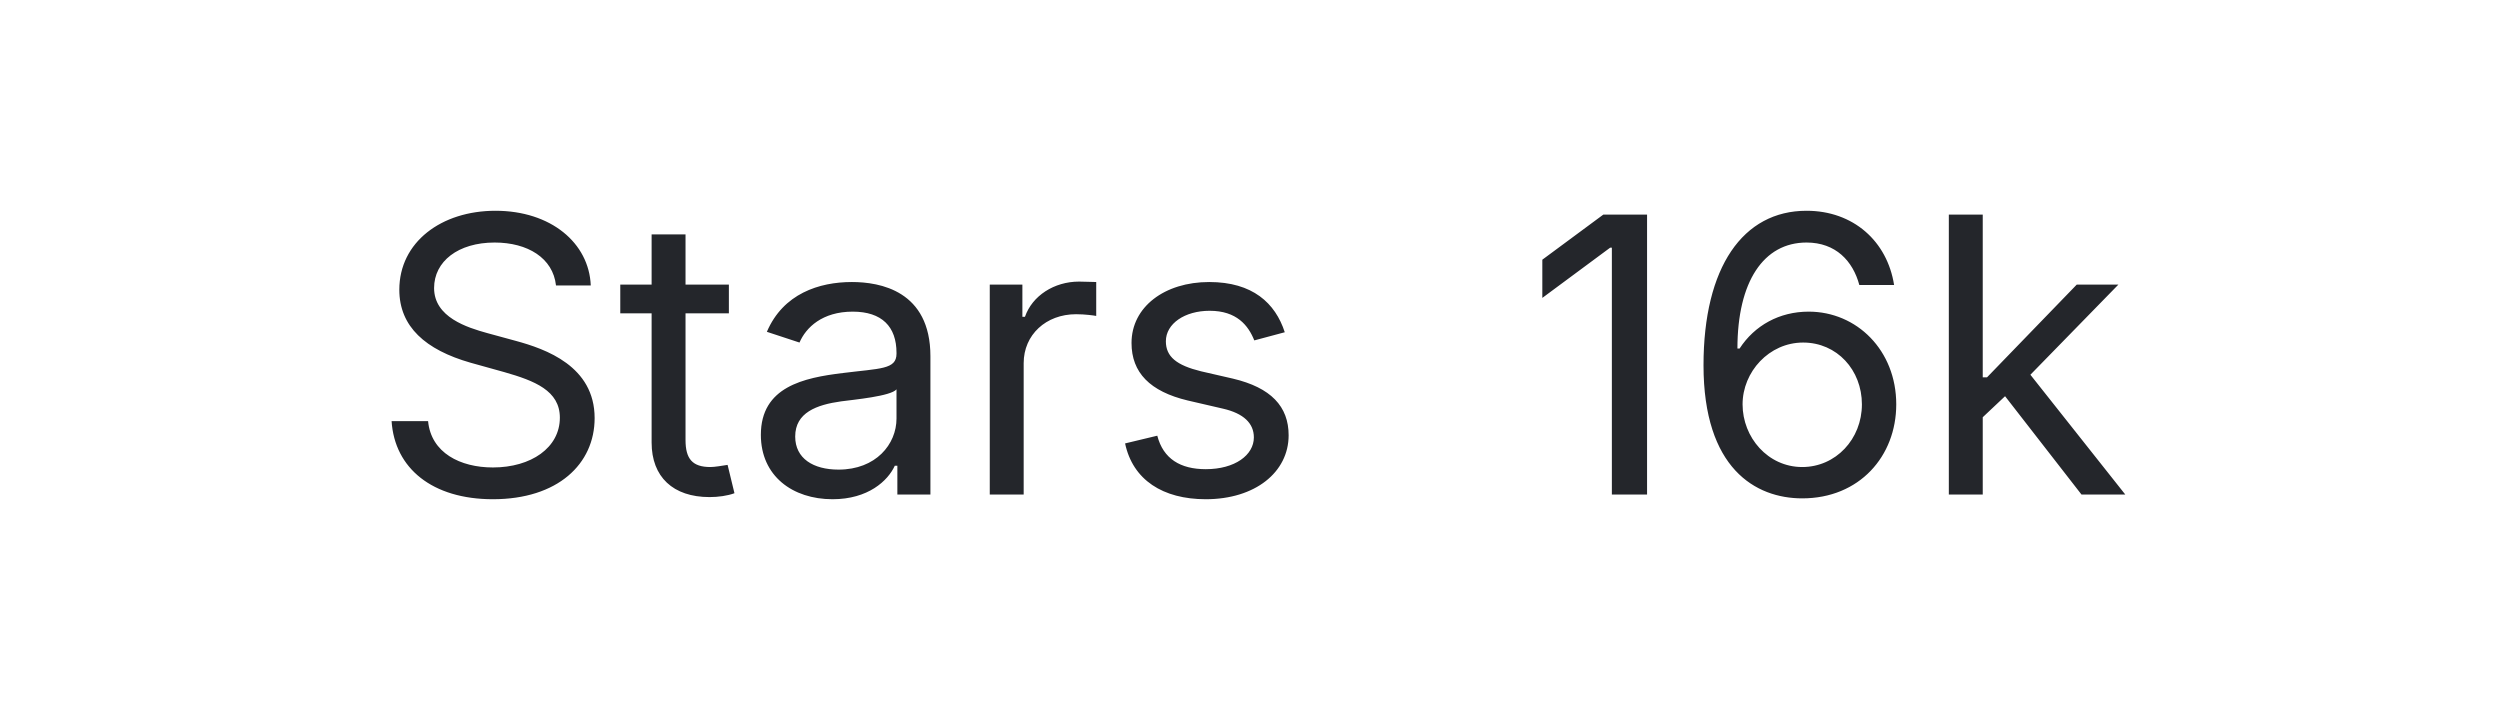
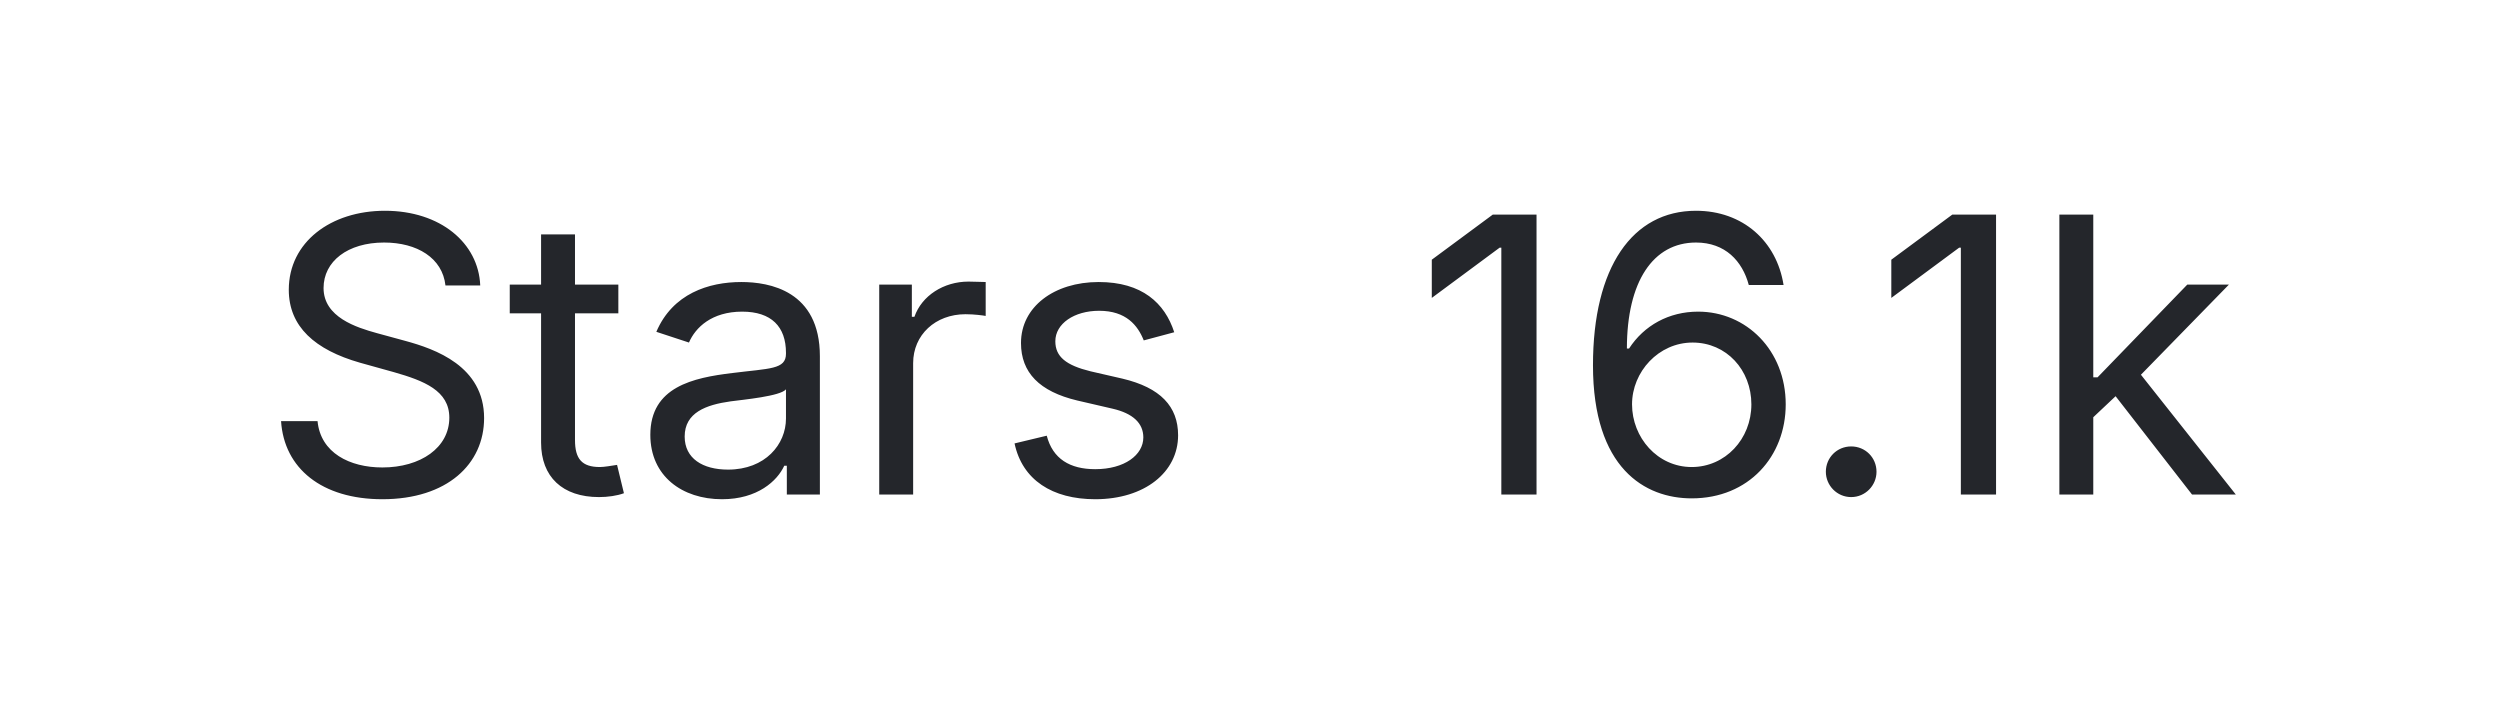
- <svg xmlns="http://www.w3.org/2000/svg" width="91" height="26" viewBox="0 0 91 26" role="img" aria-label="Stars  16k">
-   <text x="45.5" y="18" text-anchor="middle" fill="#24262B" font-family="-apple-system, BlinkMacSystemFont, 'Segoe UI', 'PingFang SC', 'Microsoft YaHei', sans-serif" font-size="14" font-weight="400">Stars  16k</text>
+ <svg xmlns="http://www.w3.org/2000/svg" width="91" height="26" viewBox="0 0 91 26" role="img" aria-label="Stars  16.1k">
+   <text x="45.5" y="18" text-anchor="middle" fill="#24262B" font-family="-apple-system, BlinkMacSystemFont, 'Segoe UI', 'PingFang SC', 'Microsoft YaHei', sans-serif" font-size="14" font-weight="400">Stars  16.1k</text>
</svg>
